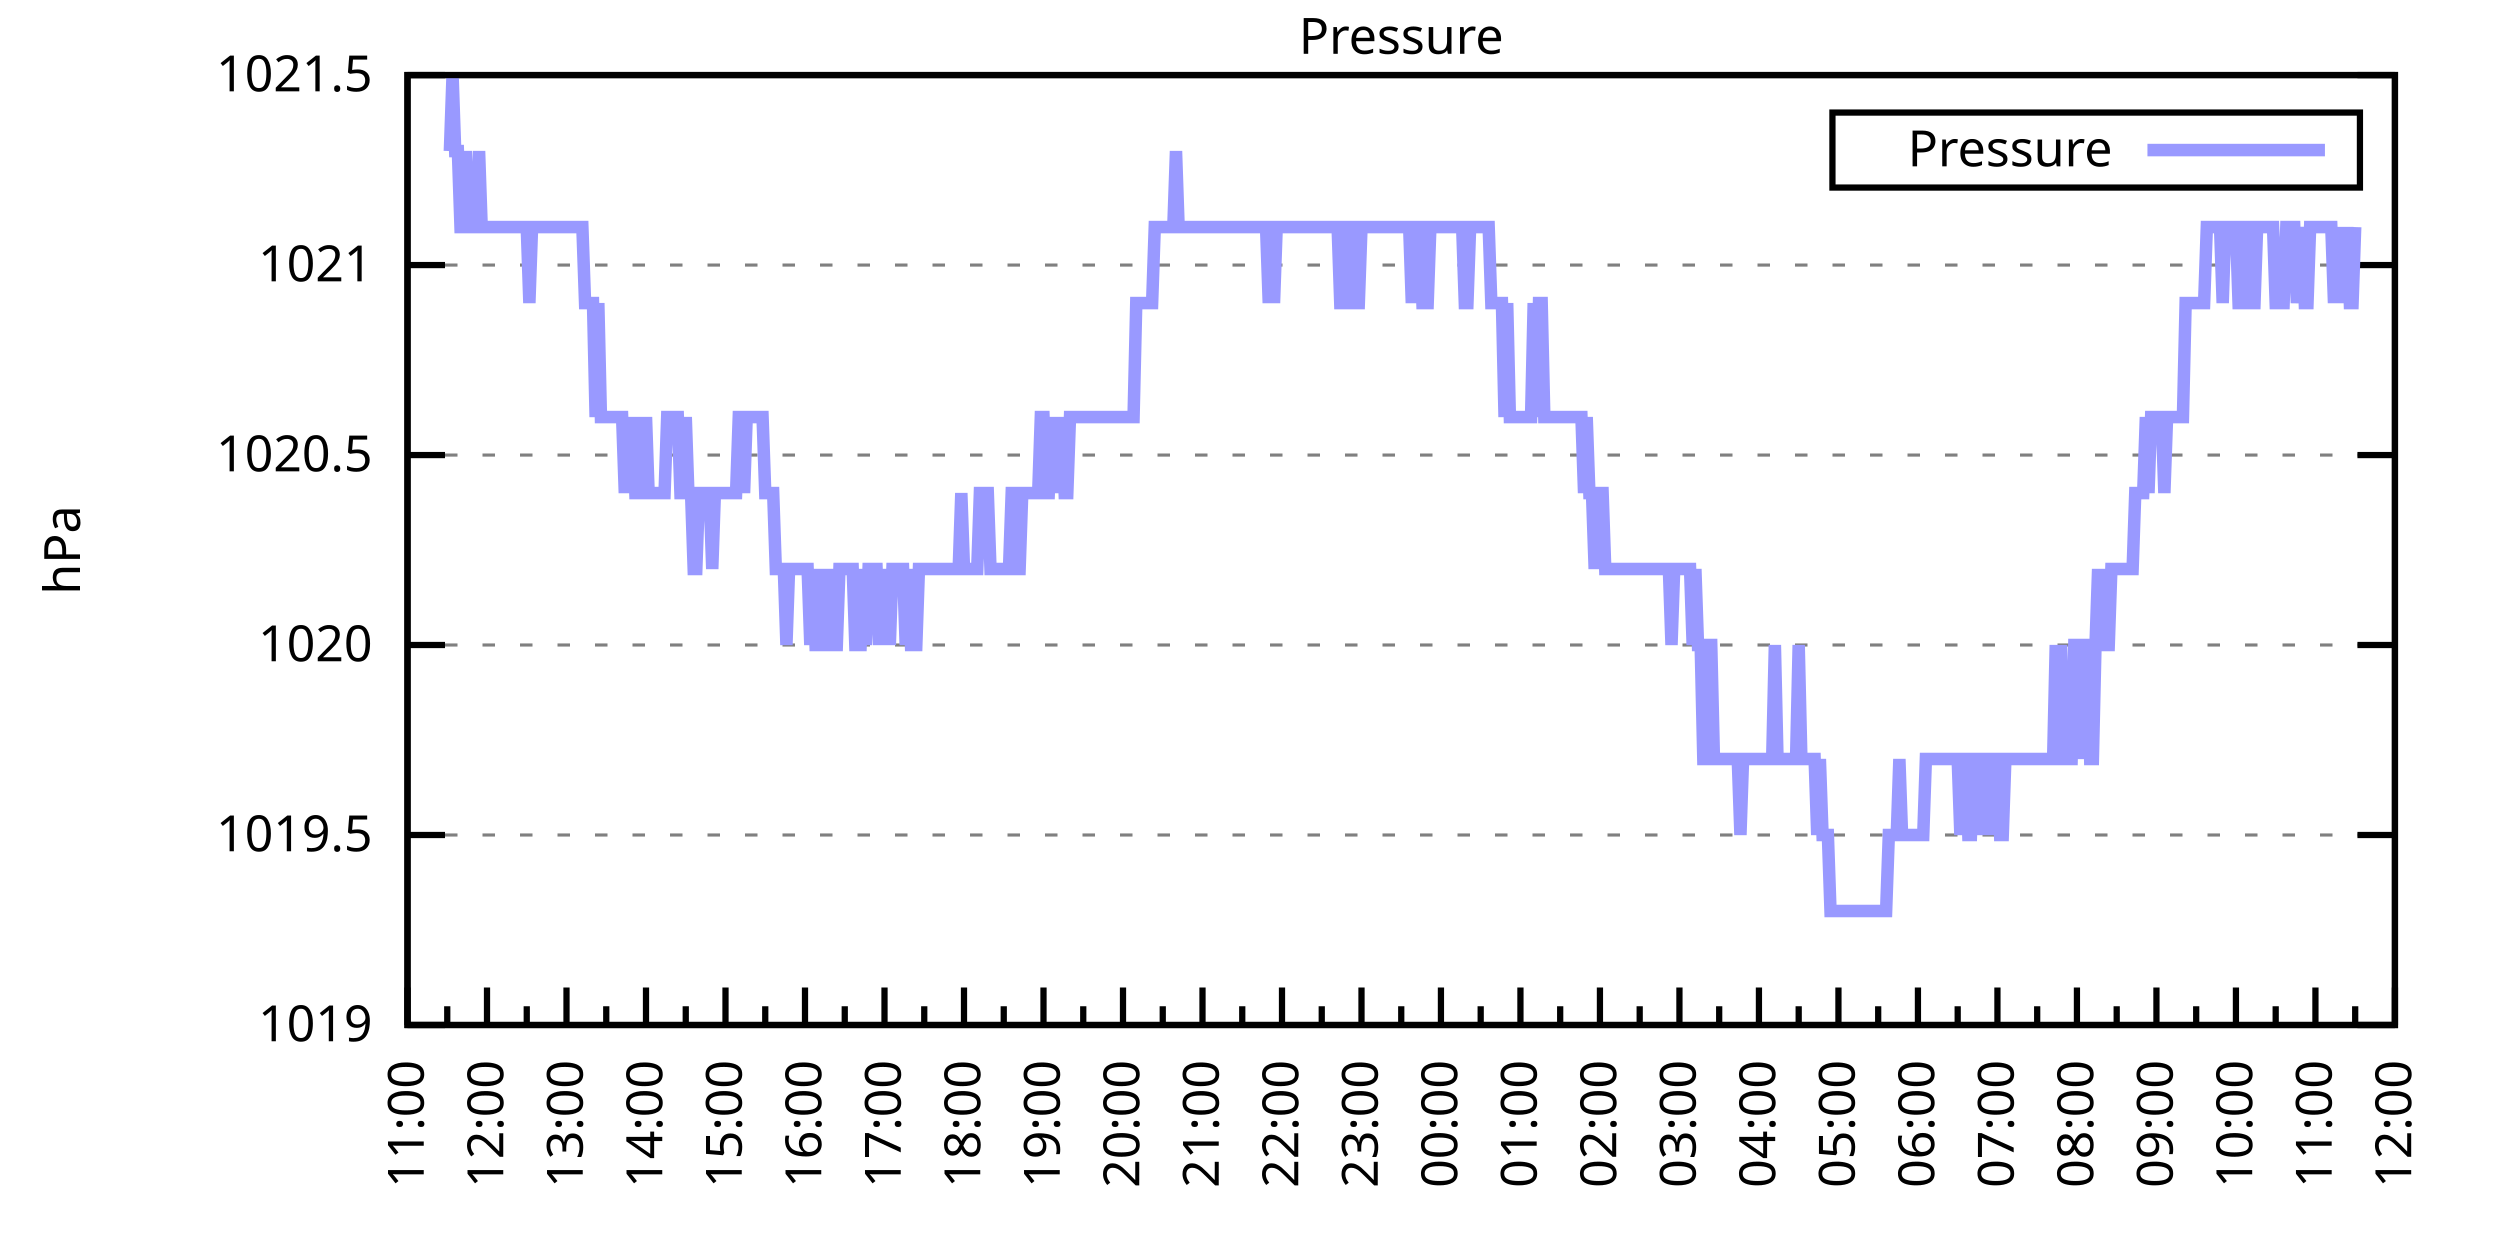
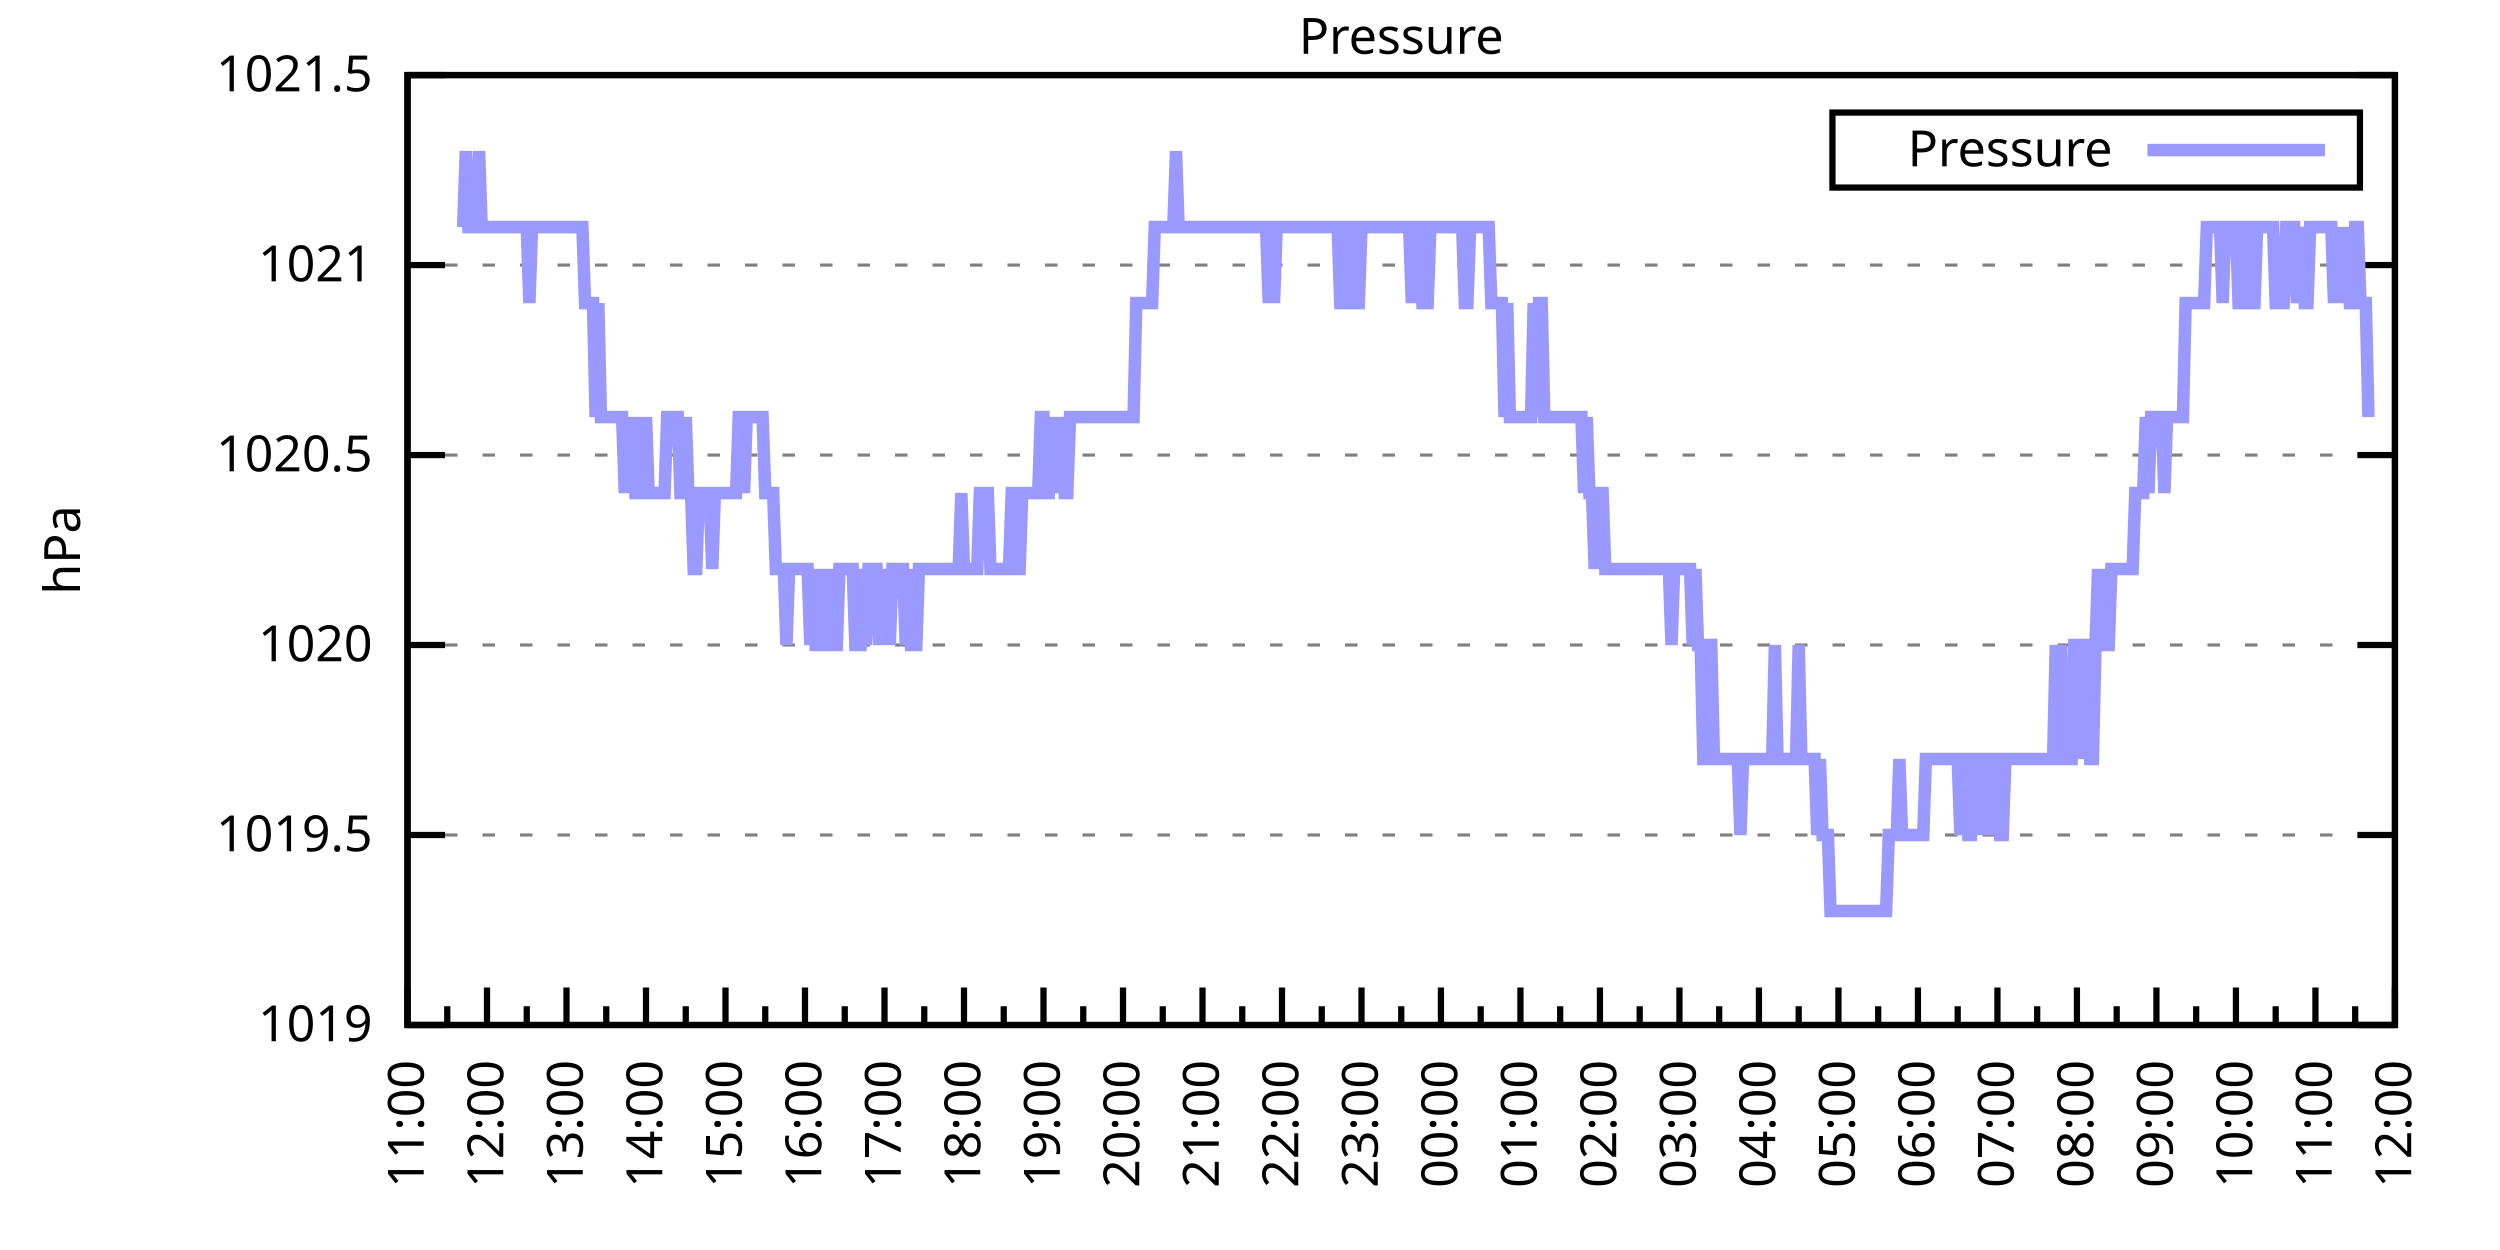
<svg xmlns="http://www.w3.org/2000/svg" xmlns:xlink="http://www.w3.org/1999/xlink" width="400" height="200" viewBox="0 0 400 200">
  <g id="gnuplot_canvas">
    <rect x="0" y="0" width="400" height="200" fill="none" />
    <defs>
      <circle id="gpDot" r="0.5" stroke-width="0.5" stroke="currentColor" />
      <path id="gpPt0" stroke-width="0.333" stroke="currentColor" d="M-1,0 h2 M0,-1 v2" />
      <path id="gpPt1" stroke-width="0.333" stroke="currentColor" d="M-1,-1 L1,1 M1,-1 L-1,1" />
      <path id="gpPt2" stroke-width="0.333" stroke="currentColor" d="M-1,0 L1,0 M0,-1 L0,1 M-1,-1 L1,1 M-1,1 L1,-1" />
      <rect id="gpPt3" stroke-width="0.333" stroke="currentColor" x="-1" y="-1" width="2" height="2" />
      <rect id="gpPt4" stroke-width="0.333" stroke="currentColor" fill="currentColor" x="-1" y="-1" width="2" height="2" />
      <circle id="gpPt5" stroke-width="0.333" stroke="currentColor" cx="0" cy="0" r="1" />
      <use xlink:href="#gpPt5" id="gpPt6" fill="currentColor" stroke="none" />
      <path id="gpPt7" stroke-width="0.333" stroke="currentColor" d="M0,-1.33 L-1.33,0.67 L1.33,0.67 z" />
      <use xlink:href="#gpPt7" id="gpPt8" fill="currentColor" stroke="none" />
      <use xlink:href="#gpPt7" id="gpPt9" stroke="currentColor" transform="rotate(180)" />
      <use xlink:href="#gpPt9" id="gpPt10" fill="currentColor" stroke="none" />
      <use xlink:href="#gpPt3" id="gpPt11" stroke="currentColor" transform="rotate(45)" />
      <use xlink:href="#gpPt11" id="gpPt12" fill="currentColor" stroke="none" />
      <path id="gpPt13" stroke-width="0.333" stroke="currentColor" d="M0,1.330 L1.265,0.411 L0.782,-1.067 L-0.782,-1.076 L-1.265,0.411 z" />
      <use xlink:href="#gpPt13" id="gpPt14" fill="currentColor" stroke="none" />
      <filter id="textbox" filterUnits="objectBoundingBox" x="0" y="0" height="1" width="1">
        <feFlood flood-color="white" flood-opacity="1" result="bgnd" />
        <feComposite in="SourceGraphic" in2="bgnd" operator="atop" />
      </filter>
      <filter id="greybox" filterUnits="objectBoundingBox" x="0" y="0" height="1" width="1">
        <feFlood flood-color="lightgrey" flood-opacity="1" result="grey" />
        <feComposite in="SourceGraphic" in2="grey" operator="atop" />
      </filter>
    </defs>
    <g fill="none" color="white" stroke="currentColor" stroke-width="1.00" stroke-linecap="butt" stroke-linejoin="miter">
</g>
    <g fill="none" color="black" stroke="currentColor" stroke-width="1.00" stroke-linecap="butt" stroke-linejoin="miter">
      <g stroke="none" shape-rendering="crispEdges">
        <polygon fill="rgb(255, 255, 255)" points="65.20,164.00 383.18,164.00 383.18,12.02 65.20,12.02 " />
      </g>
    </g>
    <g fill="none" color="black" stroke="currentColor" stroke-width="1.00" stroke-linecap="butt" stroke-linejoin="miter">
</g>
    <g fill="none" color="black" stroke="black" stroke-width="0.50" stroke-linecap="butt" stroke-linejoin="miter">
</g>
    <g fill="none" color="gray" stroke="currentColor" stroke-width="0.50" stroke-linecap="butt" stroke-linejoin="miter">
      <path stroke="gray" stroke-dasharray="2,4" class="gridline" d="M65.20,164.00 L383.19,164.00  " />
    </g>
    <g fill="none" color="gray" stroke="gray" stroke-width="1.00" stroke-linecap="butt" stroke-linejoin="miter">
</g>
    <g fill="none" color="black" stroke="currentColor" stroke-width="1.00" stroke-linecap="butt" stroke-linejoin="miter">
      <path stroke="black" d="M65.20,164.00 L71.20,164.00 M383.19,164.00 L377.19,164.00  " />
      <g transform="translate(59.60,166.60)" stroke="none" fill="black" font-family="Sans" font-size="8.00" text-anchor="end">
        <text>
          <tspan font-family="Sans"> 1019</tspan>
        </text>
      </g>
    </g>
    <g fill="none" color="black" stroke="currentColor" stroke-width="1.00" stroke-linecap="butt" stroke-linejoin="miter">
</g>
    <g fill="none" color="black" stroke="black" stroke-width="0.50" stroke-linecap="butt" stroke-linejoin="miter">
</g>
    <g fill="none" color="gray" stroke="currentColor" stroke-width="0.50" stroke-linecap="butt" stroke-linejoin="miter">
      <path stroke="gray" stroke-dasharray="2,4" class="gridline" d="M65.20,133.60 L383.19,133.60  " />
    </g>
    <g fill="none" color="gray" stroke="gray" stroke-width="1.00" stroke-linecap="butt" stroke-linejoin="miter">
</g>
    <g fill="none" color="black" stroke="currentColor" stroke-width="1.00" stroke-linecap="butt" stroke-linejoin="miter">
      <path stroke="black" d="M65.20,133.60 L71.20,133.60 M383.19,133.60 L377.19,133.60  " />
      <g transform="translate(59.60,136.20)" stroke="none" fill="black" font-family="Sans" font-size="8.00" text-anchor="end">
        <text>
          <tspan font-family="Sans"> 1019.5</tspan>
        </text>
      </g>
    </g>
    <g fill="none" color="black" stroke="currentColor" stroke-width="1.00" stroke-linecap="butt" stroke-linejoin="miter">
</g>
    <g fill="none" color="black" stroke="black" stroke-width="0.50" stroke-linecap="butt" stroke-linejoin="miter">
</g>
    <g fill="none" color="gray" stroke="currentColor" stroke-width="0.50" stroke-linecap="butt" stroke-linejoin="miter">
      <path stroke="gray" stroke-dasharray="2,4" class="gridline" d="M65.20,103.20 L383.19,103.20  " />
    </g>
    <g fill="none" color="gray" stroke="gray" stroke-width="1.00" stroke-linecap="butt" stroke-linejoin="miter">
</g>
    <g fill="none" color="black" stroke="currentColor" stroke-width="1.00" stroke-linecap="butt" stroke-linejoin="miter">
      <path stroke="black" d="M65.20,103.20 L71.20,103.20 M383.19,103.20 L377.19,103.20  " />
      <g transform="translate(59.60,105.80)" stroke="none" fill="black" font-family="Sans" font-size="8.00" text-anchor="end">
        <text>
          <tspan font-family="Sans"> 1020</tspan>
        </text>
      </g>
    </g>
    <g fill="none" color="black" stroke="currentColor" stroke-width="1.00" stroke-linecap="butt" stroke-linejoin="miter">
</g>
    <g fill="none" color="black" stroke="black" stroke-width="0.50" stroke-linecap="butt" stroke-linejoin="miter">
</g>
    <g fill="none" color="gray" stroke="currentColor" stroke-width="0.50" stroke-linecap="butt" stroke-linejoin="miter">
      <path stroke="gray" stroke-dasharray="2,4" class="gridline" d="M65.20,72.81 L383.19,72.81  " />
    </g>
    <g fill="none" color="gray" stroke="gray" stroke-width="1.00" stroke-linecap="butt" stroke-linejoin="miter">
</g>
    <g fill="none" color="black" stroke="currentColor" stroke-width="1.00" stroke-linecap="butt" stroke-linejoin="miter">
      <path stroke="black" d="M65.20,72.81 L71.20,72.81 M383.19,72.81 L377.19,72.81  " />
      <g transform="translate(59.60,75.41)" stroke="none" fill="black" font-family="Sans" font-size="8.00" text-anchor="end">
        <text>
          <tspan font-family="Sans"> 1020.5</tspan>
        </text>
      </g>
    </g>
    <g fill="none" color="black" stroke="currentColor" stroke-width="1.00" stroke-linecap="butt" stroke-linejoin="miter">
</g>
    <g fill="none" color="black" stroke="black" stroke-width="0.50" stroke-linecap="butt" stroke-linejoin="miter">
</g>
    <g fill="none" color="gray" stroke="currentColor" stroke-width="0.50" stroke-linecap="butt" stroke-linejoin="miter">
      <path stroke="gray" stroke-dasharray="2,4" class="gridline" d="M65.20,42.41 L383.19,42.41  " />
    </g>
    <g fill="none" color="gray" stroke="gray" stroke-width="1.00" stroke-linecap="butt" stroke-linejoin="miter">
</g>
    <g fill="none" color="black" stroke="currentColor" stroke-width="1.00" stroke-linecap="butt" stroke-linejoin="miter">
      <path stroke="black" d="M65.20,42.41 L71.20,42.41 M383.19,42.41 L377.19,42.41  " />
      <g transform="translate(59.60,45.01)" stroke="none" fill="black" font-family="Sans" font-size="8.00" text-anchor="end">
        <text>
          <tspan font-family="Sans"> 1021</tspan>
        </text>
      </g>
    </g>
    <g fill="none" color="black" stroke="currentColor" stroke-width="1.00" stroke-linecap="butt" stroke-linejoin="miter">
</g>
    <g fill="none" color="black" stroke="black" stroke-width="0.50" stroke-linecap="butt" stroke-linejoin="miter">
</g>
    <g fill="none" color="gray" stroke="currentColor" stroke-width="0.50" stroke-linecap="butt" stroke-linejoin="miter">
      <path stroke="gray" stroke-dasharray="2,4" class="gridline" d="M65.20,12.01 L383.19,12.01  " />
    </g>
    <g fill="none" color="gray" stroke="gray" stroke-width="1.00" stroke-linecap="butt" stroke-linejoin="miter">
</g>
    <g fill="none" color="black" stroke="currentColor" stroke-width="1.00" stroke-linecap="butt" stroke-linejoin="miter">
      <path stroke="black" d="M65.20,12.01 L71.20,12.01 M383.19,12.01 L377.19,12.01  " />
      <g transform="translate(59.60,14.61)" stroke="none" fill="black" font-family="Sans" font-size="8.00" text-anchor="end">
        <text>
          <tspan font-family="Sans"> 1021.5</tspan>
        </text>
      </g>
    </g>
    <g fill="none" color="black" stroke="currentColor" stroke-width="1.00" stroke-linecap="butt" stroke-linejoin="miter">
      <path stroke="black" d="M65.20,164.00 L65.20,158.00  " />
      <g transform="translate(67.80,169.60) rotate(270)" stroke="none" fill="black" font-family="Sans" font-size="8.00" text-anchor="end">
        <text>
          <tspan font-family="Sans">11:00</tspan>
        </text>
      </g>
    </g>
    <g fill="none" color="black" stroke="currentColor" stroke-width="1.00" stroke-linecap="butt" stroke-linejoin="miter">
      <path stroke="black" d="M71.56,164.00 L71.56,161.00 M77.92,164.00 L77.92,158.00  " />
      <g transform="translate(80.52,169.60) rotate(270)" stroke="none" fill="black" font-family="Sans" font-size="8.00" text-anchor="end">
        <text>
          <tspan font-family="Sans">12:00</tspan>
        </text>
      </g>
    </g>
    <g fill="none" color="black" stroke="currentColor" stroke-width="1.00" stroke-linecap="butt" stroke-linejoin="miter">
      <path stroke="black" d="M84.28,164.00 L84.28,161.00 M90.64,164.00 L90.64,158.00  " />
      <g transform="translate(93.24,169.60) rotate(270)" stroke="none" fill="black" font-family="Sans" font-size="8.00" text-anchor="end">
        <text>
          <tspan font-family="Sans">13:00</tspan>
        </text>
      </g>
    </g>
    <g fill="none" color="black" stroke="currentColor" stroke-width="1.00" stroke-linecap="butt" stroke-linejoin="miter">
      <path stroke="black" d="M97.00,164.00 L97.00,161.00 M103.36,164.00 L103.36,158.00  " />
      <g transform="translate(105.96,169.60) rotate(270)" stroke="none" fill="black" font-family="Sans" font-size="8.00" text-anchor="end">
        <text>
          <tspan font-family="Sans">14:00</tspan>
        </text>
      </g>
    </g>
    <g fill="none" color="black" stroke="currentColor" stroke-width="1.00" stroke-linecap="butt" stroke-linejoin="miter">
      <path stroke="black" d="M109.72,164.00 L109.72,161.00 M116.08,164.00 L116.08,158.00  " />
      <g transform="translate(118.68,169.60) rotate(270)" stroke="none" fill="black" font-family="Sans" font-size="8.00" text-anchor="end">
        <text>
          <tspan font-family="Sans">15:00</tspan>
        </text>
      </g>
    </g>
    <g fill="none" color="black" stroke="currentColor" stroke-width="1.00" stroke-linecap="butt" stroke-linejoin="miter">
      <path stroke="black" d="M122.44,164.00 L122.44,161.00 M128.80,164.00 L128.80,158.00  " />
      <g transform="translate(131.40,169.60) rotate(270)" stroke="none" fill="black" font-family="Sans" font-size="8.00" text-anchor="end">
        <text>
          <tspan font-family="Sans">16:00</tspan>
        </text>
      </g>
    </g>
    <g fill="none" color="black" stroke="currentColor" stroke-width="1.00" stroke-linecap="butt" stroke-linejoin="miter">
      <path stroke="black" d="M135.16,164.00 L135.16,161.00 M141.52,164.00 L141.52,158.00  " />
      <g transform="translate(144.12,169.60) rotate(270)" stroke="none" fill="black" font-family="Sans" font-size="8.00" text-anchor="end">
        <text>
          <tspan font-family="Sans">17:00</tspan>
        </text>
      </g>
    </g>
    <g fill="none" color="black" stroke="currentColor" stroke-width="1.00" stroke-linecap="butt" stroke-linejoin="miter">
      <path stroke="black" d="M147.88,164.00 L147.88,161.00 M154.24,164.00 L154.24,158.00  " />
      <g transform="translate(156.84,169.60) rotate(270)" stroke="none" fill="black" font-family="Sans" font-size="8.00" text-anchor="end">
        <text>
          <tspan font-family="Sans">18:00</tspan>
        </text>
      </g>
    </g>
    <g fill="none" color="black" stroke="currentColor" stroke-width="1.00" stroke-linecap="butt" stroke-linejoin="miter">
      <path stroke="black" d="M160.60,164.00 L160.60,161.00 M166.96,164.00 L166.96,158.00  " />
      <g transform="translate(169.56,169.60) rotate(270)" stroke="none" fill="black" font-family="Sans" font-size="8.00" text-anchor="end">
        <text>
          <tspan font-family="Sans">19:00</tspan>
        </text>
      </g>
    </g>
    <g fill="none" color="black" stroke="currentColor" stroke-width="1.00" stroke-linecap="butt" stroke-linejoin="miter">
      <path stroke="black" d="M173.32,164.00 L173.32,161.00 M179.68,164.00 L179.68,158.00  " />
      <g transform="translate(182.28,169.60) rotate(270)" stroke="none" fill="black" font-family="Sans" font-size="8.00" text-anchor="end">
        <text>
          <tspan font-family="Sans">20:00</tspan>
        </text>
      </g>
    </g>
    <g fill="none" color="black" stroke="currentColor" stroke-width="1.00" stroke-linecap="butt" stroke-linejoin="miter">
      <path stroke="black" d="M186.04,164.00 L186.04,161.00 M192.40,164.00 L192.40,158.00  " />
      <g transform="translate(195.00,169.60) rotate(270)" stroke="none" fill="black" font-family="Sans" font-size="8.00" text-anchor="end">
        <text>
          <tspan font-family="Sans">21:00</tspan>
        </text>
      </g>
    </g>
    <g fill="none" color="black" stroke="currentColor" stroke-width="1.00" stroke-linecap="butt" stroke-linejoin="miter">
      <path stroke="black" d="M198.76,164.00 L198.76,161.00 M205.12,164.00 L205.12,158.00  " />
      <g transform="translate(207.72,169.60) rotate(270)" stroke="none" fill="black" font-family="Sans" font-size="8.00" text-anchor="end">
        <text>
          <tspan font-family="Sans">22:00</tspan>
        </text>
      </g>
    </g>
    <g fill="none" color="black" stroke="currentColor" stroke-width="1.00" stroke-linecap="butt" stroke-linejoin="miter">
      <path stroke="black" d="M211.48,164.00 L211.48,161.00 M217.84,164.00 L217.84,158.00  " />
      <g transform="translate(220.44,169.60) rotate(270)" stroke="none" fill="black" font-family="Sans" font-size="8.00" text-anchor="end">
        <text>
          <tspan font-family="Sans">23:00</tspan>
        </text>
      </g>
    </g>
    <g fill="none" color="black" stroke="currentColor" stroke-width="1.00" stroke-linecap="butt" stroke-linejoin="miter">
      <path stroke="black" d="M224.20,164.00 L224.20,161.00 M230.55,164.00 L230.55,158.00  " />
      <g transform="translate(233.15,169.60) rotate(270)" stroke="none" fill="black" font-family="Sans" font-size="8.00" text-anchor="end">
        <text>
          <tspan font-family="Sans">00:00</tspan>
        </text>
      </g>
    </g>
    <g fill="none" color="black" stroke="currentColor" stroke-width="1.00" stroke-linecap="butt" stroke-linejoin="miter">
      <path stroke="black" d="M236.91,164.00 L236.91,161.00 M243.27,164.00 L243.27,158.00  " />
      <g transform="translate(245.87,169.60) rotate(270)" stroke="none" fill="black" font-family="Sans" font-size="8.00" text-anchor="end">
        <text>
          <tspan font-family="Sans">01:00</tspan>
        </text>
      </g>
    </g>
    <g fill="none" color="black" stroke="currentColor" stroke-width="1.00" stroke-linecap="butt" stroke-linejoin="miter">
      <path stroke="black" d="M249.63,164.00 L249.63,161.00 M255.99,164.00 L255.99,158.00  " />
      <g transform="translate(258.59,169.60) rotate(270)" stroke="none" fill="black" font-family="Sans" font-size="8.00" text-anchor="end">
        <text>
          <tspan font-family="Sans">02:00</tspan>
        </text>
      </g>
    </g>
    <g fill="none" color="black" stroke="currentColor" stroke-width="1.00" stroke-linecap="butt" stroke-linejoin="miter">
      <path stroke="black" d="M262.35,164.00 L262.35,161.00 M268.71,164.00 L268.71,158.00  " />
      <g transform="translate(271.31,169.60) rotate(270)" stroke="none" fill="black" font-family="Sans" font-size="8.00" text-anchor="end">
        <text>
          <tspan font-family="Sans">03:00</tspan>
        </text>
      </g>
    </g>
    <g fill="none" color="black" stroke="currentColor" stroke-width="1.00" stroke-linecap="butt" stroke-linejoin="miter">
      <path stroke="black" d="M275.07,164.00 L275.07,161.00 M281.43,164.00 L281.43,158.00  " />
      <g transform="translate(284.03,169.60) rotate(270)" stroke="none" fill="black" font-family="Sans" font-size="8.00" text-anchor="end">
        <text>
          <tspan font-family="Sans">04:00</tspan>
        </text>
      </g>
    </g>
    <g fill="none" color="black" stroke="currentColor" stroke-width="1.00" stroke-linecap="butt" stroke-linejoin="miter">
      <path stroke="black" d="M287.79,164.00 L287.79,161.00 M294.15,164.00 L294.15,158.00  " />
      <g transform="translate(296.75,169.60) rotate(270)" stroke="none" fill="black" font-family="Sans" font-size="8.00" text-anchor="end">
        <text>
          <tspan font-family="Sans">05:00</tspan>
        </text>
      </g>
    </g>
    <g fill="none" color="black" stroke="currentColor" stroke-width="1.00" stroke-linecap="butt" stroke-linejoin="miter">
      <path stroke="black" d="M300.51,164.00 L300.51,161.00 M306.87,164.00 L306.87,158.00  " />
      <g transform="translate(309.47,169.60) rotate(270)" stroke="none" fill="black" font-family="Sans" font-size="8.00" text-anchor="end">
        <text>
          <tspan font-family="Sans">06:00</tspan>
        </text>
      </g>
    </g>
    <g fill="none" color="black" stroke="currentColor" stroke-width="1.00" stroke-linecap="butt" stroke-linejoin="miter">
      <path stroke="black" d="M313.23,164.00 L313.23,161.00 M319.59,164.00 L319.59,158.00  " />
      <g transform="translate(322.19,169.60) rotate(270)" stroke="none" fill="black" font-family="Sans" font-size="8.00" text-anchor="end">
        <text>
          <tspan font-family="Sans">07:00</tspan>
        </text>
      </g>
    </g>
    <g fill="none" color="black" stroke="currentColor" stroke-width="1.00" stroke-linecap="butt" stroke-linejoin="miter">
      <path stroke="black" d="M325.95,164.00 L325.95,161.00 M332.31,164.00 L332.31,158.00  " />
      <g transform="translate(334.91,169.60) rotate(270)" stroke="none" fill="black" font-family="Sans" font-size="8.00" text-anchor="end">
        <text>
          <tspan font-family="Sans">08:00</tspan>
        </text>
      </g>
    </g>
    <g fill="none" color="black" stroke="currentColor" stroke-width="1.00" stroke-linecap="butt" stroke-linejoin="miter">
      <path stroke="black" d="M338.67,164.00 L338.67,161.00 M345.03,164.00 L345.03,158.00  " />
      <g transform="translate(347.63,169.60) rotate(270)" stroke="none" fill="black" font-family="Sans" font-size="8.00" text-anchor="end">
        <text>
          <tspan font-family="Sans">09:00</tspan>
        </text>
      </g>
    </g>
    <g fill="none" color="black" stroke="currentColor" stroke-width="1.00" stroke-linecap="butt" stroke-linejoin="miter">
      <path stroke="black" d="M351.39,164.00 L351.39,161.00 M357.75,164.00 L357.75,158.00  " />
      <g transform="translate(360.35,169.60) rotate(270)" stroke="none" fill="black" font-family="Sans" font-size="8.00" text-anchor="end">
        <text>
          <tspan font-family="Sans">10:00</tspan>
        </text>
      </g>
    </g>
    <g fill="none" color="black" stroke="currentColor" stroke-width="1.00" stroke-linecap="butt" stroke-linejoin="miter">
      <path stroke="black" d="M364.11,164.00 L364.11,161.00 M370.47,164.00 L370.47,158.00  " />
      <g transform="translate(373.07,169.60) rotate(270)" stroke="none" fill="black" font-family="Sans" font-size="8.00" text-anchor="end">
        <text>
          <tspan font-family="Sans">11:00</tspan>
        </text>
      </g>
    </g>
    <g fill="none" color="black" stroke="currentColor" stroke-width="1.00" stroke-linecap="butt" stroke-linejoin="miter">
      <path stroke="black" d="M376.83,164.00 L376.83,161.00 M383.19,164.00 L383.19,158.00  " />
      <g transform="translate(385.79,169.60) rotate(270)" stroke="none" fill="black" font-family="Sans" font-size="8.00" text-anchor="end">
        <text>
          <tspan font-family="Sans">12:00</tspan>
        </text>
      </g>
    </g>
    <g fill="none" color="black" stroke="currentColor" stroke-width="1.00" stroke-linecap="butt" stroke-linejoin="miter">
</g>
    <g fill="none" color="black" stroke="currentColor" stroke-width="1.00" stroke-linecap="butt" stroke-linejoin="miter">
      <path stroke="black" d="M65.20,12.01 L65.20,164.00 L383.19,164.00 L383.19,12.01 L65.20,12.01 Z  " />
    </g>
    <g fill="none" color="black" stroke="currentColor" stroke-width="1.00" stroke-linecap="butt" stroke-linejoin="miter">
      <g transform="translate(12.80,88.01) rotate(270)" stroke="none" fill="black" font-family="Sans" font-size="8.00" text-anchor="middle">
        <text>
          <tspan font-family="Sans">hPa</tspan>
        </text>
      </g>
    </g>
    <g fill="none" color="black" stroke="currentColor" stroke-width="1.00" stroke-linecap="butt" stroke-linejoin="miter">
</g>
    <g fill="none" color="black" stroke="currentColor" stroke-width="1.00" stroke-linecap="butt" stroke-linejoin="miter">
      <path stroke="black" d="M293.19,30.01 L293.19,18.01 L377.59,18.01 L377.59,30.01 L293.19,30.01 Z  " />
    </g>
    <g id="Pressure_plot_1">
      <g fill="none" color="white" stroke="black" stroke-width="2.00" stroke-linecap="butt" stroke-linejoin="miter">
</g>
      <g fill="none" color="black" stroke="currentColor" stroke-width="2.00" stroke-linecap="butt" stroke-linejoin="miter">
        <g transform="translate(337.99,26.61)" stroke="none" fill="black" font-family="Sans" font-size="8.00" text-anchor="end">
          <text>
            <tspan font-family="Sans">Pressure</tspan>
          </text>
        </g>
      </g>
      <g fill="none" color="black" stroke="currentColor" stroke-width="2.00" stroke-linecap="butt" stroke-linejoin="miter">
-         <path stroke="rgb(153, 153, 255)" d="M343.59,24.01 L371.99,24.01 M71.98,24.17 L72.41,12.01 L72.83,24.17 L73.26,24.17 L73.68,36.33 L74.10,36.33   L74.53,24.17 L74.95,36.33 L75.38,36.33 L75.80,36.33 L76.22,36.33 L76.65,24.17 L77.07,36.33 L77.50,36.33   L77.92,36.33 L78.34,36.33 L78.77,36.33 L79.19,36.33 L79.62,36.33 L80.04,36.33 L80.46,36.33 L80.89,36.33   L81.31,36.33 L81.74,36.33 L82.16,36.33 L82.58,36.33 L83.01,36.33 L83.43,36.33 L83.86,36.33 L84.28,36.33   L84.70,48.49 L85.13,36.33 L85.55,36.33 L85.98,36.33 L86.40,36.33 L86.82,36.33 L87.25,36.33 L87.67,36.33   L88.10,36.33 L88.52,36.33 L88.94,36.33 L89.37,36.33 L89.79,36.33 L90.22,36.33 L90.64,36.33 L91.06,36.33   L91.49,36.33 L91.91,36.33 L92.34,36.33 L92.76,36.33 L93.18,36.33 L93.61,48.49 L94.03,48.49 L94.46,48.49   L94.88,48.49 L95.30,66.73 L95.73,48.49 L96.15,66.73 L96.58,66.73 L97.00,66.73 L97.42,66.73 L97.85,66.73   L98.27,66.73 L98.69,66.73 L99.12,66.73 L99.54,66.73 L99.97,78.89 L100.39,66.73 L100.81,78.89 L101.24,66.73   L101.66,78.89 L102.09,78.89 L102.51,66.73 L102.93,78.89 L103.36,66.73 L103.78,78.89 L104.21,78.89 L104.63,78.89   L105.05,78.89 L105.48,78.89 L105.90,78.89 L106.33,78.89 L106.75,66.73 L107.17,66.73 L107.60,66.73 L108.02,66.73   L108.45,66.73 L108.87,78.89 L109.29,78.89 L109.72,66.73 L110.14,78.89 L110.57,78.89 L110.99,91.04 L111.41,91.04   L111.84,78.89 L112.26,78.89 L112.69,78.89 L113.11,78.89 L113.53,78.89 L113.96,91.04 L114.38,78.89 L114.81,78.89   L115.23,78.89 L115.65,78.89 L116.08,78.89 L116.50,78.89 L116.93,78.89 L117.35,78.89 L117.77,78.89 L118.20,66.73   L118.62,66.73 L119.05,78.89 L119.47,66.73 L119.89,66.73 L120.32,66.73 L120.74,66.73 L121.17,66.73 L121.59,66.73   L122.01,66.73 L122.44,78.89 L122.86,78.89 L123.29,78.89 L123.71,78.89 L124.13,91.04 L124.56,91.04 L124.98,91.04   L125.41,91.04 L125.83,103.20 L126.25,91.04 L126.68,91.04 L127.10,91.04 L127.53,91.04 L127.95,91.04 L128.37,91.04   L128.80,91.04 L129.22,91.04 L129.65,103.20 L130.07,91.04 L130.49,103.20 L130.92,103.20 L131.34,91.04 L131.77,103.20   L132.19,103.20 L132.61,91.04 L133.04,103.20 L133.46,103.20 L133.89,103.20 L134.31,91.04 L134.73,91.04 L135.16,91.04   L135.58,91.04 L136.01,91.04 L136.43,91.04 L136.85,103.20 L137.28,103.20 L137.70,103.20 L138.13,91.04 L138.55,103.20   L138.97,91.04 L139.40,91.04 L139.82,91.04 L140.25,91.04 L140.67,103.20 L141.09,91.04 L141.52,103.20 L141.94,91.04   L142.37,103.20 L142.79,91.04 L143.21,91.04 L143.64,91.04 L144.06,91.04 L144.49,91.04 L144.91,103.20 L145.33,91.04   L145.76,103.20 L146.18,103.20 L146.61,103.20 L147.03,91.04 L147.45,91.04 L147.88,91.04 L148.30,91.04 L148.73,91.04   L149.15,91.04 L149.57,91.04 L150.00,91.04 L150.42,91.04 L150.85,91.04 L151.27,91.04 L151.69,91.04 L152.12,91.04   L152.54,91.04 L152.97,91.04 L153.39,91.04 L153.81,78.89 L154.24,91.04 L154.66,91.04 L155.09,91.04 L155.51,91.04   L155.93,91.04 L156.36,91.04 L156.78,78.89 L157.21,78.89 L157.63,78.89 L158.05,78.89 L158.48,91.04 L158.90,91.04   L159.33,91.04 L159.75,91.04 L160.17,91.04 L160.60,91.04 L161.02,91.04 L161.44,91.04 L161.87,78.89 L162.29,78.89   L162.72,91.04 L163.14,91.04 L163.56,78.89 L163.99,78.89 L164.41,78.89 L164.84,78.89 L165.26,78.89 L165.68,78.89   L166.11,78.89 L166.53,66.73 L166.96,66.73 L167.38,78.89 L167.80,78.89 L168.23,66.73 L168.65,78.89 L169.08,66.73   L169.50,78.89 L169.92,66.73 L170.35,78.89 L170.77,78.89 L171.20,66.73 L171.62,66.73 L172.04,66.73 L172.47,66.73   L172.89,66.73 L173.32,66.73 L173.74,66.73 L174.16,66.73 L174.59,66.73 L175.01,66.73 L175.44,66.73 L175.86,66.73   L176.28,66.73 L176.71,66.73 L177.13,66.73 L177.56,66.73 L177.98,66.73 L178.40,66.73 L178.83,66.73 L179.25,66.73   L179.68,66.73 L180.10,66.73 L180.52,66.73 L180.95,66.73 L181.37,66.73 L181.80,48.49 L182.22,48.49 L182.64,48.49   L183.07,48.49 L183.49,48.49 L183.92,48.49 L184.34,48.49 L184.76,36.33 L185.19,36.33 L185.61,36.33 L186.04,36.33   L186.46,36.33 L186.88,36.33 L187.31,36.33 L187.73,36.33 L188.16,24.17 L188.58,36.33 L189.00,36.33 L189.43,36.33   L189.85,36.33 L190.28,36.33 L190.70,36.33 L191.12,36.33 L191.55,36.33 L191.97,36.33 L192.40,36.33 L192.82,36.33   L193.24,36.33 L193.67,36.33 L194.09,36.33 L194.52,36.33 L194.94,36.33 L195.36,36.33 L195.79,36.33 L196.21,36.33   L196.64,36.33 L197.06,36.33 L197.48,36.33 L197.91,36.33 L198.33,36.33 L198.76,36.33 L199.18,36.33 L199.60,36.33   L200.03,36.33 L200.45,36.33 L200.88,36.33 L201.30,36.33 L201.72,36.33 L202.15,36.33 L202.57,36.33 L203.00,48.49   L203.42,36.33 L203.84,48.49 L204.27,36.33 L204.69,36.33 L205.12,36.33 L205.54,36.33 L205.96,36.33 L206.39,36.33   L206.81,36.33 L207.24,36.33 L207.66,36.33 L208.08,36.33 L208.51,36.33 L208.93,36.33 L209.36,36.33 L209.78,36.33   L210.20,36.33 L210.63,36.33 L211.05,36.33 L211.48,36.33 L211.90,36.33 L212.32,36.33 L212.75,36.33 L213.17,36.33   L213.60,36.33 L214.02,36.33 L214.44,48.49 L214.87,48.49 L215.29,48.49 L215.72,36.33 L216.14,36.33 L216.56,48.49   L216.99,48.49 L217.41,48.49 L217.84,36.33 L218.26,36.33 L218.68,36.33 L219.11,36.33 L219.53,36.33 L219.96,36.33   L220.38,36.33 L220.80,36.33 L221.23,36.33 L221.65,36.33 L222.08,36.33 L222.50,36.33 L222.92,36.33 L223.35,36.33   L223.77,36.33 L224.20,36.33 L224.62,36.33 L225.04,36.33 L225.47,36.33 L225.89,48.49 L226.31,36.33 L226.74,36.33   L227.16,36.33 L227.59,48.49 L228.01,48.49 L228.43,48.49 L228.86,36.33 L229.28,36.33 L229.71,36.33 L230.13,36.33   L230.55,36.33 L230.98,36.33 L231.40,36.33 L231.83,36.33 L232.25,36.33 L232.67,36.33 L233.10,36.33 L233.52,36.33   L233.95,36.33 L234.37,48.49 L234.79,48.49 L235.22,36.33 L235.64,36.33 L236.07,36.33 L236.49,36.33 L236.91,36.33   L237.34,36.33 L237.76,36.33 L238.19,36.33 L238.61,48.49 L239.03,48.49 L239.46,48.49 L239.88,48.49 L240.31,48.49   L240.73,66.73 L241.15,48.49 L241.58,66.73 L242.00,66.73 L242.43,66.73 L242.85,66.73 L243.27,66.73 L243.70,66.73   L244.12,66.73 L244.55,66.73 L244.97,66.73 L245.39,48.49 L245.82,66.73 L246.24,48.49 L246.67,48.49 L247.09,66.73   L247.51,66.73 L247.94,66.73 L248.36,66.73 L248.79,66.73 L249.21,66.73 L249.63,66.73 L250.06,66.73 L250.48,66.73   L250.91,66.73 L251.33,66.73 L251.75,66.73 L252.18,66.73 L252.60,66.73 L253.03,66.73 L253.45,78.89 L253.87,66.73   L254.30,78.89 L254.72,78.89 L255.15,91.04 L255.57,78.89 L255.99,78.89 L256.42,78.89 L256.84,91.04 L257.27,91.04   L257.69,91.04 L258.11,91.04 L258.54,91.04 L258.96,91.04 L259.39,91.04 L259.81,91.04 L260.23,91.04 L260.66,91.04   L261.08,91.04 L261.51,91.04 L261.93,91.04 L262.35,91.04 L262.78,91.04 L263.20,91.04 L263.63,91.04 L264.05,91.04   L264.47,91.04 L264.90,91.04 L265.32,91.04 L265.75,91.04 L266.17,91.04 L266.59,91.04 L267.02,91.04 L267.44,103.20   L267.87,91.04 L268.29,91.04 L268.71,91.04 L269.14,91.04 L269.56,91.04 L269.99,91.04 L270.41,91.04 L270.83,103.20   L271.26,91.04 L271.68,103.20 L272.11,103.20 L272.53,121.44 L272.95,121.44 L273.38,103.20 L273.80,103.20 L274.23,121.44   L274.65,121.44 L275.07,121.44 L275.50,121.44 L275.92,121.44 L276.35,121.44 L276.77,121.44 L277.19,121.44 L277.62,121.44   L278.04,121.44 L278.47,133.60 L278.89,121.44 L279.31,121.44 L279.74,121.44 L280.16,121.44 L280.59,121.44 L281.01,121.44   L281.43,121.44 L281.86,121.44 L282.28,121.44 L282.71,121.44 L283.13,121.44 L283.55,121.44 L283.98,103.20 L284.40,121.44   L284.83,121.44 L285.25,121.44 L285.67,121.44 L286.10,121.44 L286.52,121.44 L286.95,121.44 L287.37,121.44 L287.79,103.20   L288.22,121.44 L288.64,121.44 L289.06,121.44 L289.49,121.44 L289.91,121.44 L290.34,121.44 L290.76,133.60 L291.18,121.44   L291.61,133.60 L292.03,133.60 L292.46,133.60 L292.88,145.76 L293.30,145.76 L293.73,145.76 L294.15,145.76 L294.58,145.76   L295.00,145.76 L295.42,145.76 L295.85,145.76 L296.27,145.76 L296.70,145.76 L297.12,145.76 L297.54,145.76 L297.97,145.76   L298.39,145.76 L298.82,145.76 L299.24,145.76 L299.66,145.76 L300.09,145.76 L300.51,145.76 L300.94,145.76 L301.36,145.76   L301.78,145.76 L302.21,133.60 L302.63,133.60 L303.06,133.60 L303.48,133.60 L303.90,121.44 L304.33,133.60 L304.75,133.60   L305.18,133.60 L305.60,133.60 L306.02,133.60 L306.45,133.60 L306.87,133.60 L307.30,133.60 L307.72,133.60 L308.14,121.44   L308.57,121.44 L308.99,121.44 L309.42,121.44 L309.84,121.44 L310.26,121.44 L310.69,121.44 L311.11,121.44 L311.54,121.44   L311.96,121.44 L312.38,121.44 L312.81,121.44 L313.23,121.44 L313.66,133.60 L314.08,121.44 L314.50,121.44 L314.93,133.60   L315.35,133.60 L315.78,121.44 L316.20,121.44 L316.62,121.44 L317.05,133.60 L317.47,121.44 L317.90,121.44 L318.32,121.44   L318.74,133.60 L319.17,121.44 L319.59,121.44 L320.02,133.60 L320.44,133.60 L320.86,121.44 L321.29,121.44 L321.71,121.44   L322.14,121.44 L322.56,121.44 L322.98,121.44 L323.41,121.44 L323.83,121.44 L324.26,121.44 L324.68,121.44 L325.10,121.44   L325.53,121.44 L325.95,121.44 L326.38,121.44 L326.80,121.44 L327.22,121.44 L327.65,121.44 L328.07,121.44 L328.50,121.44   L328.92,103.20 L329.34,121.44 L329.77,103.20 L330.19,121.44 L330.62,121.44 L331.04,121.44 L331.46,121.44 L331.89,103.20   L332.31,103.20 L332.74,103.20 L333.16,121.44 L333.58,103.20 L334.01,103.20 L334.43,121.44 L334.86,121.44 L335.28,103.20   L335.70,91.04 L336.13,103.20 L336.55,91.04 L336.98,103.20 L337.40,103.20 L337.82,91.04 L338.25,91.04 L338.67,91.04   L339.10,91.04 L339.52,91.04 L339.94,91.04 L340.37,91.04 L340.79,91.04 L341.22,91.04 L341.64,78.89 L342.06,78.89   L342.49,78.89 L342.91,78.89 L343.34,66.73 L343.76,78.89 L344.18,66.73 L344.61,66.73 L345.03,66.73 L345.46,66.73   L345.88,66.73 L346.30,78.89 L346.73,66.73 L347.15,66.73 L347.58,66.73 L348.00,66.73 L348.42,66.73 L348.85,66.73   L349.27,66.73 L349.70,48.49 L350.12,48.49 L350.54,48.49 L350.97,48.49 L351.39,48.49 L351.81,48.49 L352.24,48.49   L352.66,48.49 L353.09,36.33 L353.51,36.33 L353.93,36.33 L354.36,36.33 L354.78,36.33 L355.21,36.33 L355.63,48.49   L356.05,36.33 L356.48,36.33 L356.90,36.33 L357.33,36.33 L357.75,36.33 L358.17,48.49 L358.60,48.49 L359.02,36.33   L359.45,36.33 L359.87,36.33 L360.29,48.49 L360.72,48.49 L361.14,36.33 L361.57,36.33 L361.99,36.33 L362.41,36.33   L362.84,36.33 L363.26,36.33 L363.69,36.33 L364.11,48.49 L364.53,48.49 L364.96,48.49 L365.38,48.49 L365.81,36.33   L366.23,36.33 L366.65,36.33 L367.08,36.33 L367.50,48.49 L368.35,36.33 L368.77,48.49 L369.20,48.49 L369.62,36.33   L370.05,36.33 L370.47,36.33 L370.89,36.33 L371.32,36.33 L371.74,36.33 L372.17,36.33 L372.59,36.33 L373.01,36.33   L373.44,48.49 L373.86,36.33 L374.29,48.49 L374.71,36.33 L375.13,48.49 L375.56,36.33 L375.98,48.49 L376.41,48.49   L376.83,36.33  " />
+         <path stroke="rgb(153, 153, 255)" d="M343.59,24.01 L371.99,24.01 M74.10,36.33 L74.53,24.17 L74.95,36.33 L75.38,36.33 L75.80,36.33 L76.22,36.33   L76.65,24.17 L77.07,36.33 L77.50,36.33 L77.92,36.33 L78.34,36.33 L78.77,36.33 L79.19,36.33 L79.62,36.33   L80.04,36.33 L80.46,36.33 L80.89,36.33 L81.31,36.33 L81.74,36.33 L82.16,36.33 L82.58,36.33 L83.01,36.33   L83.43,36.33 L83.86,36.33 L84.28,36.33 L84.70,48.49 L85.13,36.33 L85.55,36.33 L85.98,36.33 L86.40,36.33   L86.82,36.33 L87.25,36.33 L87.67,36.33 L88.10,36.33 L88.52,36.33 L88.94,36.33 L89.37,36.33 L89.79,36.33   L90.22,36.33 L90.64,36.33 L91.06,36.33 L91.49,36.33 L91.91,36.33 L92.34,36.33 L92.76,36.33 L93.18,36.33   L93.61,48.49 L94.03,48.49 L94.46,48.49 L94.88,48.49 L95.30,66.73 L95.73,48.49 L96.15,66.73 L96.58,66.73   L97.00,66.73 L97.42,66.73 L97.85,66.73 L98.27,66.73 L98.69,66.73 L99.12,66.73 L99.54,66.73 L99.97,78.89   L100.39,66.73 L100.81,78.89 L101.24,66.73 L101.66,78.89 L102.09,78.89 L102.51,66.73 L102.93,78.89 L103.36,66.73   L103.78,78.89 L104.21,78.89 L104.63,78.89 L105.05,78.89 L105.48,78.89 L105.90,78.89 L106.33,78.89 L106.75,66.73   L107.17,66.73 L107.60,66.73 L108.02,66.73 L108.45,66.73 L108.87,78.89 L109.29,78.89 L109.72,66.73 L110.14,78.89   L110.57,78.89 L110.99,91.04 L111.41,91.04 L111.84,78.89 L112.26,78.89 L112.69,78.89 L113.11,78.89 L113.53,78.89   L113.96,91.04 L114.38,78.89 L114.81,78.89 L115.23,78.89 L115.65,78.89 L116.08,78.89 L116.50,78.89 L116.93,78.89   L117.35,78.89 L117.77,78.89 L118.20,66.73 L118.62,66.73 L119.05,78.89 L119.47,66.73 L119.89,66.73 L120.32,66.73   L120.74,66.73 L121.17,66.73 L121.59,66.73 L122.01,66.73 L122.44,78.89 L122.86,78.89 L123.29,78.89 L123.71,78.89   L124.13,91.04 L124.56,91.04 L124.98,91.04 L125.41,91.04 L125.83,103.20 L126.25,91.04 L126.68,91.04 L127.10,91.04   L127.53,91.04 L127.95,91.04 L128.37,91.04 L128.80,91.04 L129.22,91.04 L129.65,103.20 L130.07,91.04 L130.49,103.20   L130.92,103.20 L131.34,91.04 L131.77,103.20 L132.19,103.20 L132.61,91.04 L133.04,103.20 L133.46,103.20 L133.89,103.20   L134.31,91.04 L134.73,91.04 L135.16,91.04 L135.58,91.04 L136.01,91.04 L136.43,91.04 L136.85,103.20 L137.28,103.20   L137.70,103.20 L138.13,91.04 L138.55,103.20 L138.97,91.04 L139.40,91.04 L139.82,91.04 L140.25,91.04 L140.67,103.20   L141.09,91.04 L141.52,103.20 L141.94,91.04 L142.37,103.20 L142.79,91.04 L143.21,91.04 L143.64,91.04 L144.06,91.04   L144.49,91.04 L144.91,103.20 L145.33,91.04 L145.76,103.20 L146.18,103.20 L146.61,103.20 L147.03,91.04 L147.45,91.04   L147.88,91.04 L148.30,91.04 L148.73,91.04 L149.15,91.04 L149.57,91.04 L150.00,91.04 L150.42,91.04 L150.85,91.04   L151.27,91.04 L151.69,91.04 L152.12,91.04 L152.54,91.04 L152.97,91.04 L153.39,91.04 L153.81,78.89 L154.24,91.04   L154.66,91.04 L155.09,91.04 L155.51,91.04 L155.93,91.04 L156.36,91.04 L156.78,78.89 L157.21,78.89 L157.63,78.89   L158.05,78.89 L158.48,91.04 L158.90,91.04 L159.33,91.04 L159.75,91.04 L160.17,91.04 L160.60,91.04 L161.02,91.04   L161.44,91.04 L161.87,78.89 L162.29,78.89 L162.72,91.04 L163.14,91.04 L163.56,78.89 L163.99,78.89 L164.41,78.89   L164.84,78.89 L165.26,78.89 L165.68,78.89 L166.11,78.89 L166.53,66.73 L166.96,66.73 L167.38,78.89 L167.80,78.89   L168.23,66.73 L168.65,78.89 L169.08,66.73 L169.50,78.89 L169.92,66.73 L170.35,78.89 L170.77,78.89 L171.20,66.73   L171.62,66.73 L172.04,66.73 L172.47,66.73 L172.89,66.73 L173.32,66.73 L173.74,66.73 L174.16,66.73 L174.59,66.73   L175.01,66.73 L175.44,66.73 L175.86,66.73 L176.28,66.73 L176.71,66.73 L177.13,66.73 L177.56,66.73 L177.98,66.73   L178.40,66.73 L178.83,66.73 L179.25,66.73 L179.68,66.73 L180.10,66.73 L180.52,66.73 L180.95,66.73 L181.37,66.73   L181.80,48.49 L182.22,48.49 L182.64,48.49 L183.07,48.49 L183.49,48.49 L183.92,48.49 L184.34,48.49 L184.76,36.33   L185.19,36.33 L185.61,36.33 L186.04,36.33 L186.46,36.33 L186.88,36.33 L187.31,36.33 L187.73,36.33 L188.16,24.17   L188.58,36.33 L189.00,36.33 L189.43,36.33 L189.85,36.33 L190.28,36.33 L190.70,36.33 L191.12,36.33 L191.55,36.33   L191.97,36.33 L192.40,36.33 L192.82,36.33 L193.24,36.33 L193.67,36.33 L194.09,36.33 L194.52,36.33 L194.94,36.33   L195.36,36.33 L195.79,36.33 L196.21,36.33 L196.64,36.33 L197.06,36.33 L197.48,36.33 L197.91,36.33 L198.33,36.33   L198.76,36.33 L199.18,36.33 L199.60,36.33 L200.03,36.33 L200.45,36.33 L200.88,36.33 L201.30,36.33 L201.72,36.33   L202.15,36.33 L202.57,36.33 L203.00,48.49 L203.42,36.33 L203.84,48.49 L204.27,36.33 L204.69,36.33 L205.12,36.33   L205.54,36.33 L205.96,36.33 L206.39,36.33 L206.81,36.33 L207.24,36.33 L207.66,36.33 L208.08,36.33 L208.51,36.33   L208.93,36.33 L209.36,36.33 L209.78,36.33 L210.20,36.33 L210.63,36.33 L211.05,36.33 L211.48,36.33 L211.90,36.33   L212.32,36.33 L212.75,36.33 L213.17,36.33 L213.60,36.33 L214.02,36.33 L214.44,48.49 L214.87,48.49 L215.29,48.49   L215.72,36.33 L216.14,36.33 L216.56,48.49 L216.99,48.49 L217.41,48.49 L217.84,36.33 L218.26,36.33 L218.68,36.33   L219.11,36.33 L219.53,36.33 L219.96,36.33 L220.38,36.33 L220.80,36.33 L221.23,36.33 L221.65,36.33 L222.08,36.33   L222.50,36.33 L222.92,36.33 L223.35,36.33 L223.77,36.33 L224.20,36.33 L224.62,36.33 L225.04,36.33 L225.47,36.33   L225.89,48.49 L226.31,36.33 L226.74,36.33 L227.16,36.33 L227.59,48.49 L228.01,48.49 L228.43,48.49 L228.86,36.33   L229.28,36.33 L229.71,36.33 L230.13,36.33 L230.55,36.33 L230.98,36.33 L231.40,36.33 L231.83,36.33 L232.25,36.33   L232.67,36.33 L233.10,36.33 L233.52,36.33 L233.95,36.33 L234.37,48.49 L234.79,48.49 L235.22,36.33 L235.64,36.33   L236.07,36.33 L236.49,36.33 L236.91,36.33 L237.34,36.33 L237.76,36.33 L238.19,36.33 L238.61,48.49 L239.03,48.49   L239.46,48.49 L239.88,48.49 L240.31,48.49 L240.73,66.73 L241.15,48.49 L241.58,66.73 L242.00,66.73 L242.43,66.73   L242.85,66.73 L243.27,66.73 L243.70,66.73 L244.12,66.73 L244.55,66.73 L244.97,66.73 L245.39,48.49 L245.82,66.73   L246.24,48.49 L246.67,48.49 L247.09,66.73 L247.51,66.73 L247.94,66.73 L248.36,66.73 L248.79,66.73 L249.21,66.73   L249.63,66.73 L250.06,66.73 L250.48,66.73 L250.91,66.73 L251.33,66.73 L251.75,66.73 L252.18,66.73 L252.60,66.73   L253.03,66.73 L253.45,78.89 L253.87,66.73 L254.30,78.89 L254.72,78.89 L255.15,91.04 L255.57,78.89 L255.99,78.89   L256.42,78.89 L256.84,91.04 L257.27,91.04 L257.69,91.04 L258.11,91.04 L258.54,91.04 L258.96,91.04 L259.39,91.04   L259.81,91.04 L260.23,91.04 L260.66,91.04 L261.08,91.04 L261.51,91.04 L261.93,91.04 L262.35,91.04 L262.78,91.04   L263.20,91.04 L263.63,91.04 L264.05,91.04 L264.47,91.04 L264.90,91.04 L265.32,91.04 L265.75,91.04 L266.17,91.04   L266.59,91.04 L267.02,91.04 L267.44,103.20 L267.87,91.04 L268.29,91.04 L268.71,91.04 L269.14,91.04 L269.56,91.04   L269.99,91.04 L270.41,91.04 L270.83,103.20 L271.26,91.04 L271.68,103.20 L272.11,103.20 L272.53,121.44 L272.95,121.44   L273.38,103.20 L273.80,103.20 L274.23,121.44 L274.65,121.44 L275.07,121.44 L275.50,121.44 L275.92,121.44 L276.35,121.44   L276.77,121.44 L277.19,121.44 L277.62,121.44 L278.04,121.44 L278.47,133.60 L278.89,121.44 L279.31,121.44 L279.74,121.44   L280.16,121.44 L280.59,121.44 L281.01,121.44 L281.43,121.44 L281.86,121.44 L282.28,121.44 L282.71,121.44 L283.13,121.44   L283.55,121.44 L283.98,103.20 L284.40,121.44 L284.83,121.44 L285.25,121.44 L285.67,121.44 L286.10,121.44 L286.52,121.44   L286.95,121.44 L287.37,121.44 L287.79,103.20 L288.22,121.44 L288.64,121.44 L289.06,121.44 L289.49,121.44 L289.91,121.44   L290.34,121.44 L290.76,133.60 L291.18,121.44 L291.61,133.60 L292.03,133.60 L292.46,133.60 L292.88,145.76 L293.30,145.76   L293.73,145.76 L294.15,145.76 L294.58,145.76 L295.00,145.76 L295.42,145.76 L295.85,145.76 L296.27,145.76 L296.70,145.76   L297.12,145.76 L297.54,145.76 L297.97,145.76 L298.39,145.76 L298.82,145.76 L299.24,145.76 L299.66,145.76 L300.09,145.76   L300.51,145.76 L300.94,145.76 L301.36,145.76 L301.78,145.76 L302.21,133.60 L302.63,133.60 L303.06,133.60 L303.48,133.60   L303.90,121.44 L304.33,133.60 L304.75,133.60 L305.18,133.60 L305.60,133.60 L306.02,133.60 L306.45,133.60 L306.87,133.60   L307.30,133.60 L307.72,133.60 L308.14,121.44 L308.57,121.44 L308.99,121.44 L309.42,121.44 L309.84,121.44 L310.26,121.44   L310.69,121.44 L311.11,121.44 L311.54,121.44 L311.96,121.44 L312.38,121.44 L312.81,121.44 L313.23,121.44 L313.66,133.60   L314.08,121.44 L314.50,121.44 L314.93,133.60 L315.35,133.60 L315.78,121.44 L316.20,121.44 L316.62,121.44 L317.05,133.60   L317.47,121.44 L317.90,121.44 L318.32,121.44 L318.74,133.60 L319.17,121.44 L319.59,121.44 L320.02,133.60 L320.44,133.60   L320.86,121.44 L321.29,121.44 L321.71,121.44 L322.14,121.44 L322.56,121.44 L322.98,121.44 L323.41,121.44 L323.83,121.44   L324.26,121.44 L324.68,121.44 L325.10,121.44 L325.53,121.44 L325.95,121.44 L326.38,121.44 L326.80,121.44 L327.22,121.44   L327.65,121.44 L328.07,121.44 L328.50,121.44 L328.92,103.20 L329.34,121.44 L329.77,103.20 L330.19,121.44 L330.62,121.44   L331.04,121.44 L331.46,121.44 L331.89,103.20 L332.31,103.20 L332.74,103.20 L333.16,121.44 L333.58,103.20 L334.01,103.20   L334.43,121.44 L334.86,121.44 L335.28,103.20 L335.70,91.04 L336.13,103.20 L336.55,91.04 L336.98,103.20 L337.40,103.20   L337.82,91.04 L338.25,91.04 L338.67,91.04 L339.10,91.04 L339.52,91.04 L339.94,91.04 L340.37,91.04 L340.79,91.04   L341.22,91.04 L341.64,78.89 L342.06,78.89 L342.49,78.89 L342.91,78.89 L343.34,66.73 L343.76,78.89 L344.18,66.73   L344.61,66.73 L345.03,66.73 L345.46,66.73 L345.88,66.73 L346.30,78.89 L346.73,66.73 L347.15,66.73 L347.58,66.73   L348.00,66.73 L348.42,66.73 L348.85,66.73 L349.27,66.73 L349.70,48.49 L350.12,48.49 L350.54,48.49 L350.97,48.49   L351.39,48.49 L351.81,48.49 L352.24,48.49 L352.66,48.49 L353.09,36.33 L353.51,36.33 L353.93,36.33 L354.36,36.33   L354.78,36.33 L355.21,36.33 L355.63,48.49 L356.05,36.33 L356.48,36.33 L356.90,36.33 L357.33,36.33 L357.75,36.33   L358.17,48.49 L358.60,48.49 L359.02,36.33 L359.45,36.33 L359.87,36.33 L360.29,48.49 L360.72,48.49 L361.14,36.33   L361.57,36.33 L361.99,36.33 L362.41,36.33 L362.84,36.33 L363.26,36.33 L363.69,36.33 L364.11,48.49 L364.53,48.49   L364.96,48.49 L365.38,48.49 L365.81,36.33 L366.23,36.33 L366.65,36.33 L367.08,36.33 L367.50,48.49 L368.35,36.33   L368.77,48.49 L369.20,48.49 L369.62,36.33 L370.05,36.33 L370.47,36.33 L370.89,36.33 L371.32,36.33 L371.74,36.33   L372.17,36.33 L372.59,36.33 L373.01,36.33 L373.44,48.49 L373.86,36.33 L374.29,48.49 L374.71,36.33 L375.13,48.49   L375.56,36.33 L375.98,48.49 L376.41,48.49 L376.83,36.33 L377.25,36.33 L377.68,48.49 L378.10,48.49 L378.53,48.49   L378.95,66.73  " />
      </g>
    </g>
    <g fill="none" color="black" stroke="currentColor" stroke-width="2.00" stroke-linecap="butt" stroke-linejoin="miter">
</g>
    <g fill="none" color="black" stroke="black" stroke-width="1.00" stroke-linecap="butt" stroke-linejoin="miter">
</g>
    <g fill="none" color="black" stroke="currentColor" stroke-width="1.00" stroke-linecap="butt" stroke-linejoin="miter">
      <path stroke="black" d="M65.20,12.01 L65.20,164.00 L383.19,164.00 L383.19,12.01 L65.20,12.01 Z  " />
    </g>
    <g fill="none" color="black" stroke="currentColor" stroke-width="1.00" stroke-linecap="butt" stroke-linejoin="miter">
      <g transform="translate(224.19,8.61)" stroke="none" fill="black" font-family="Sans" font-size="8.00" text-anchor="middle">
        <text>
          <tspan font-family="Sans">Pressure</tspan>
        </text>
      </g>
    </g>
    <g fill="none" color="black" stroke="currentColor" stroke-width="1.00" stroke-linecap="butt" stroke-linejoin="miter">
</g>
  </g>
</svg>
